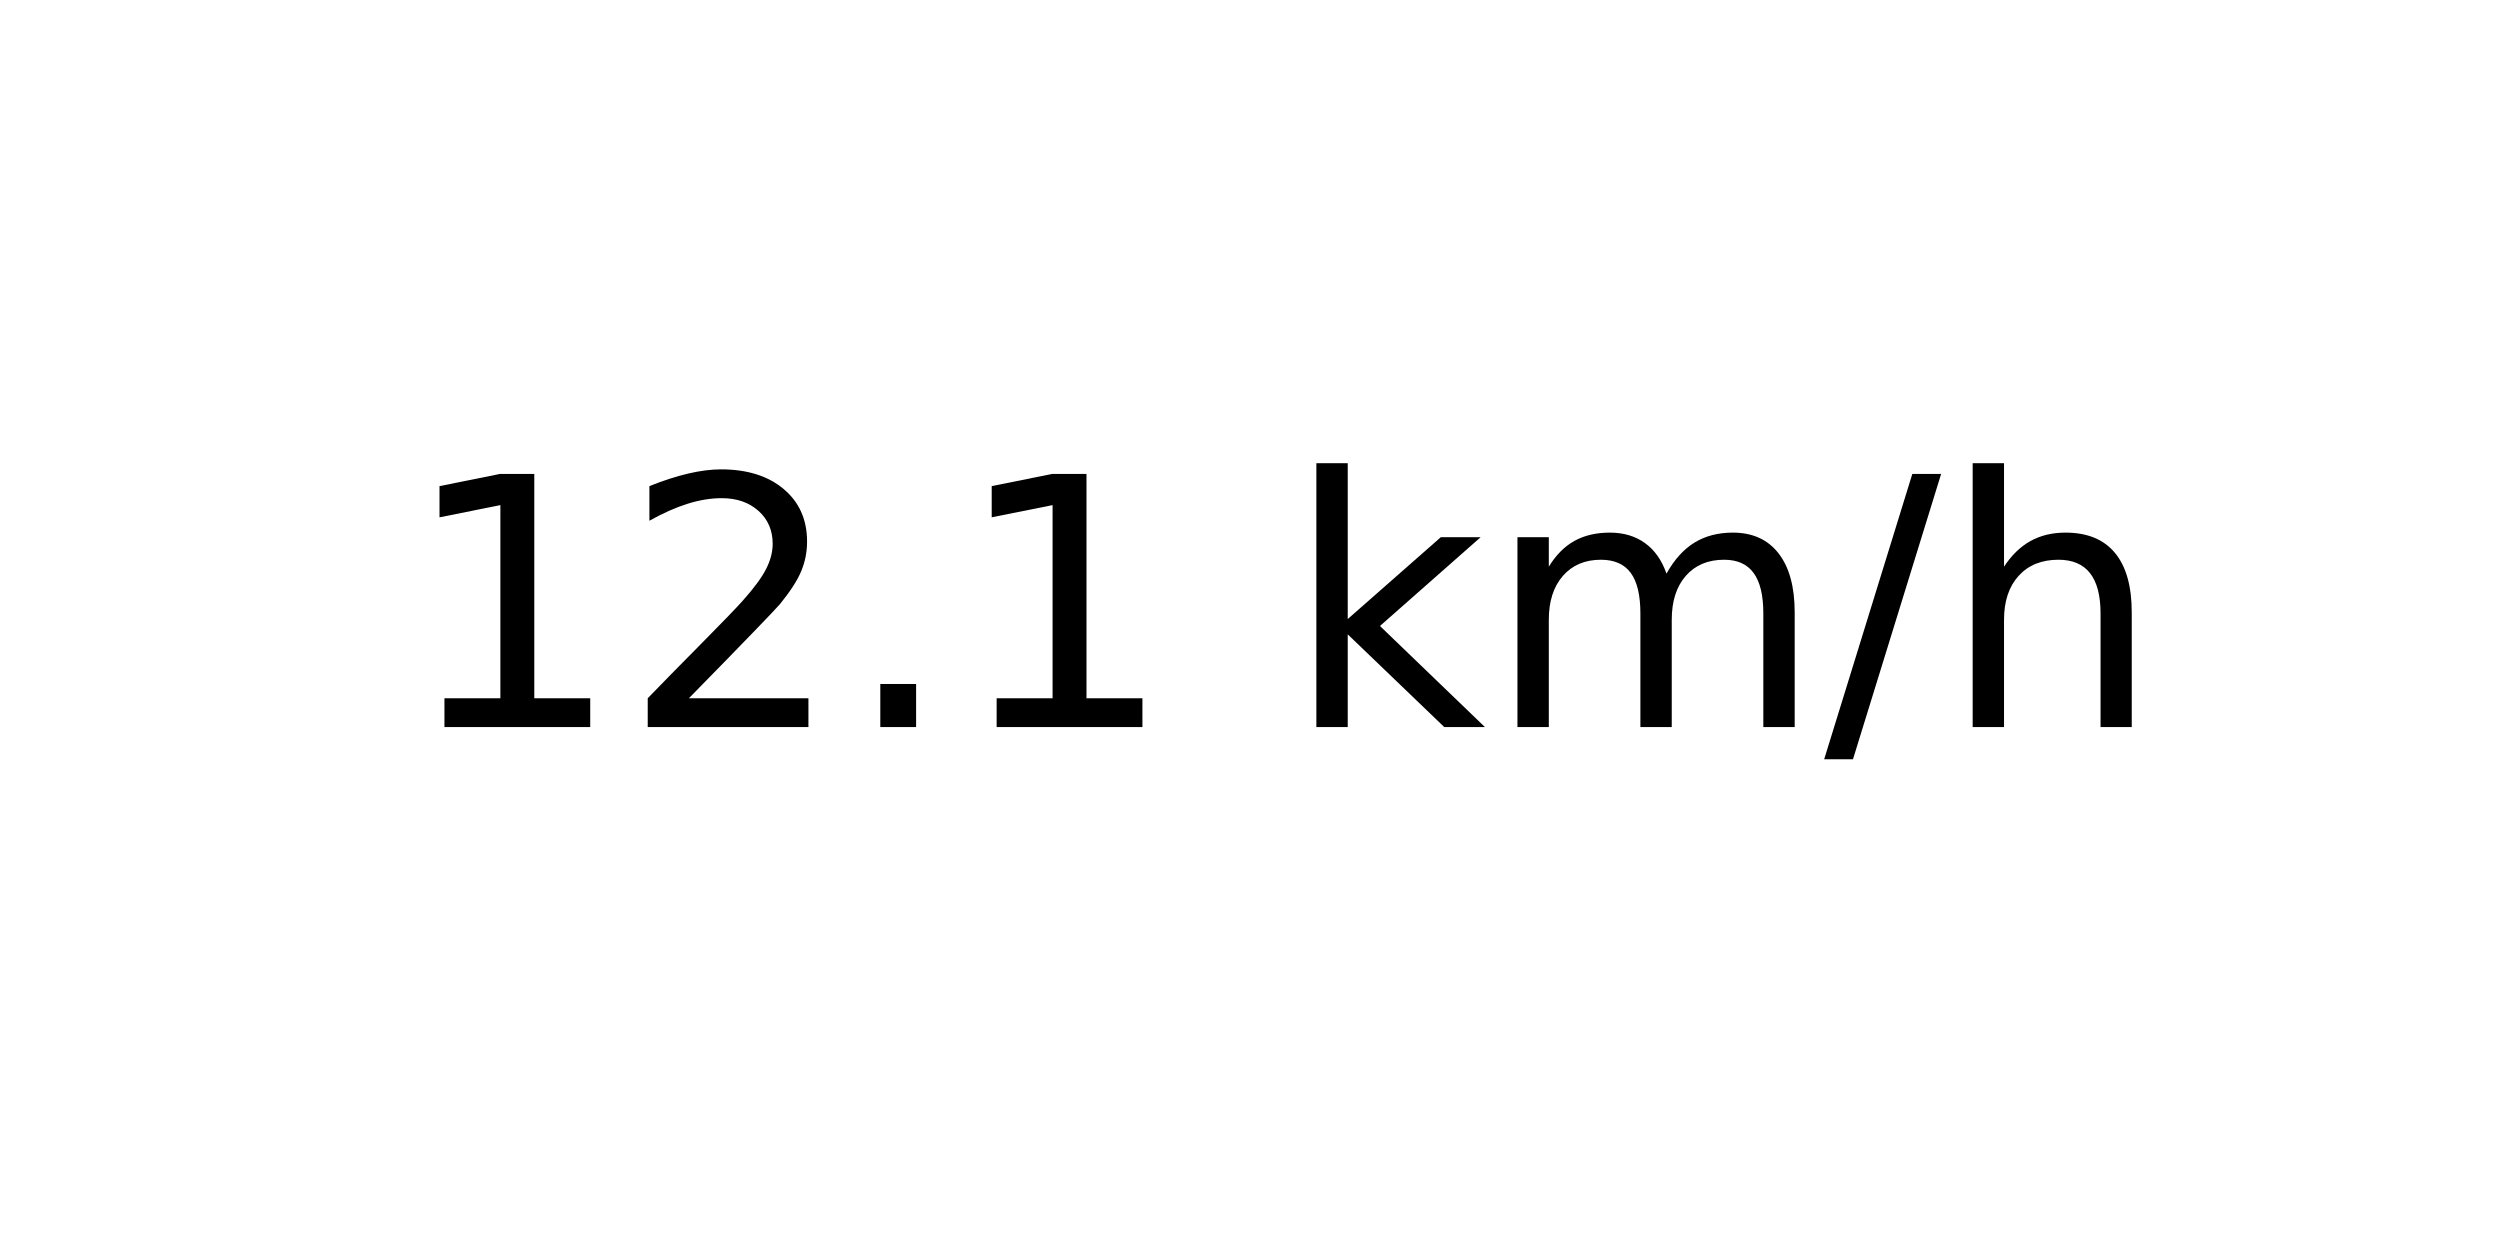
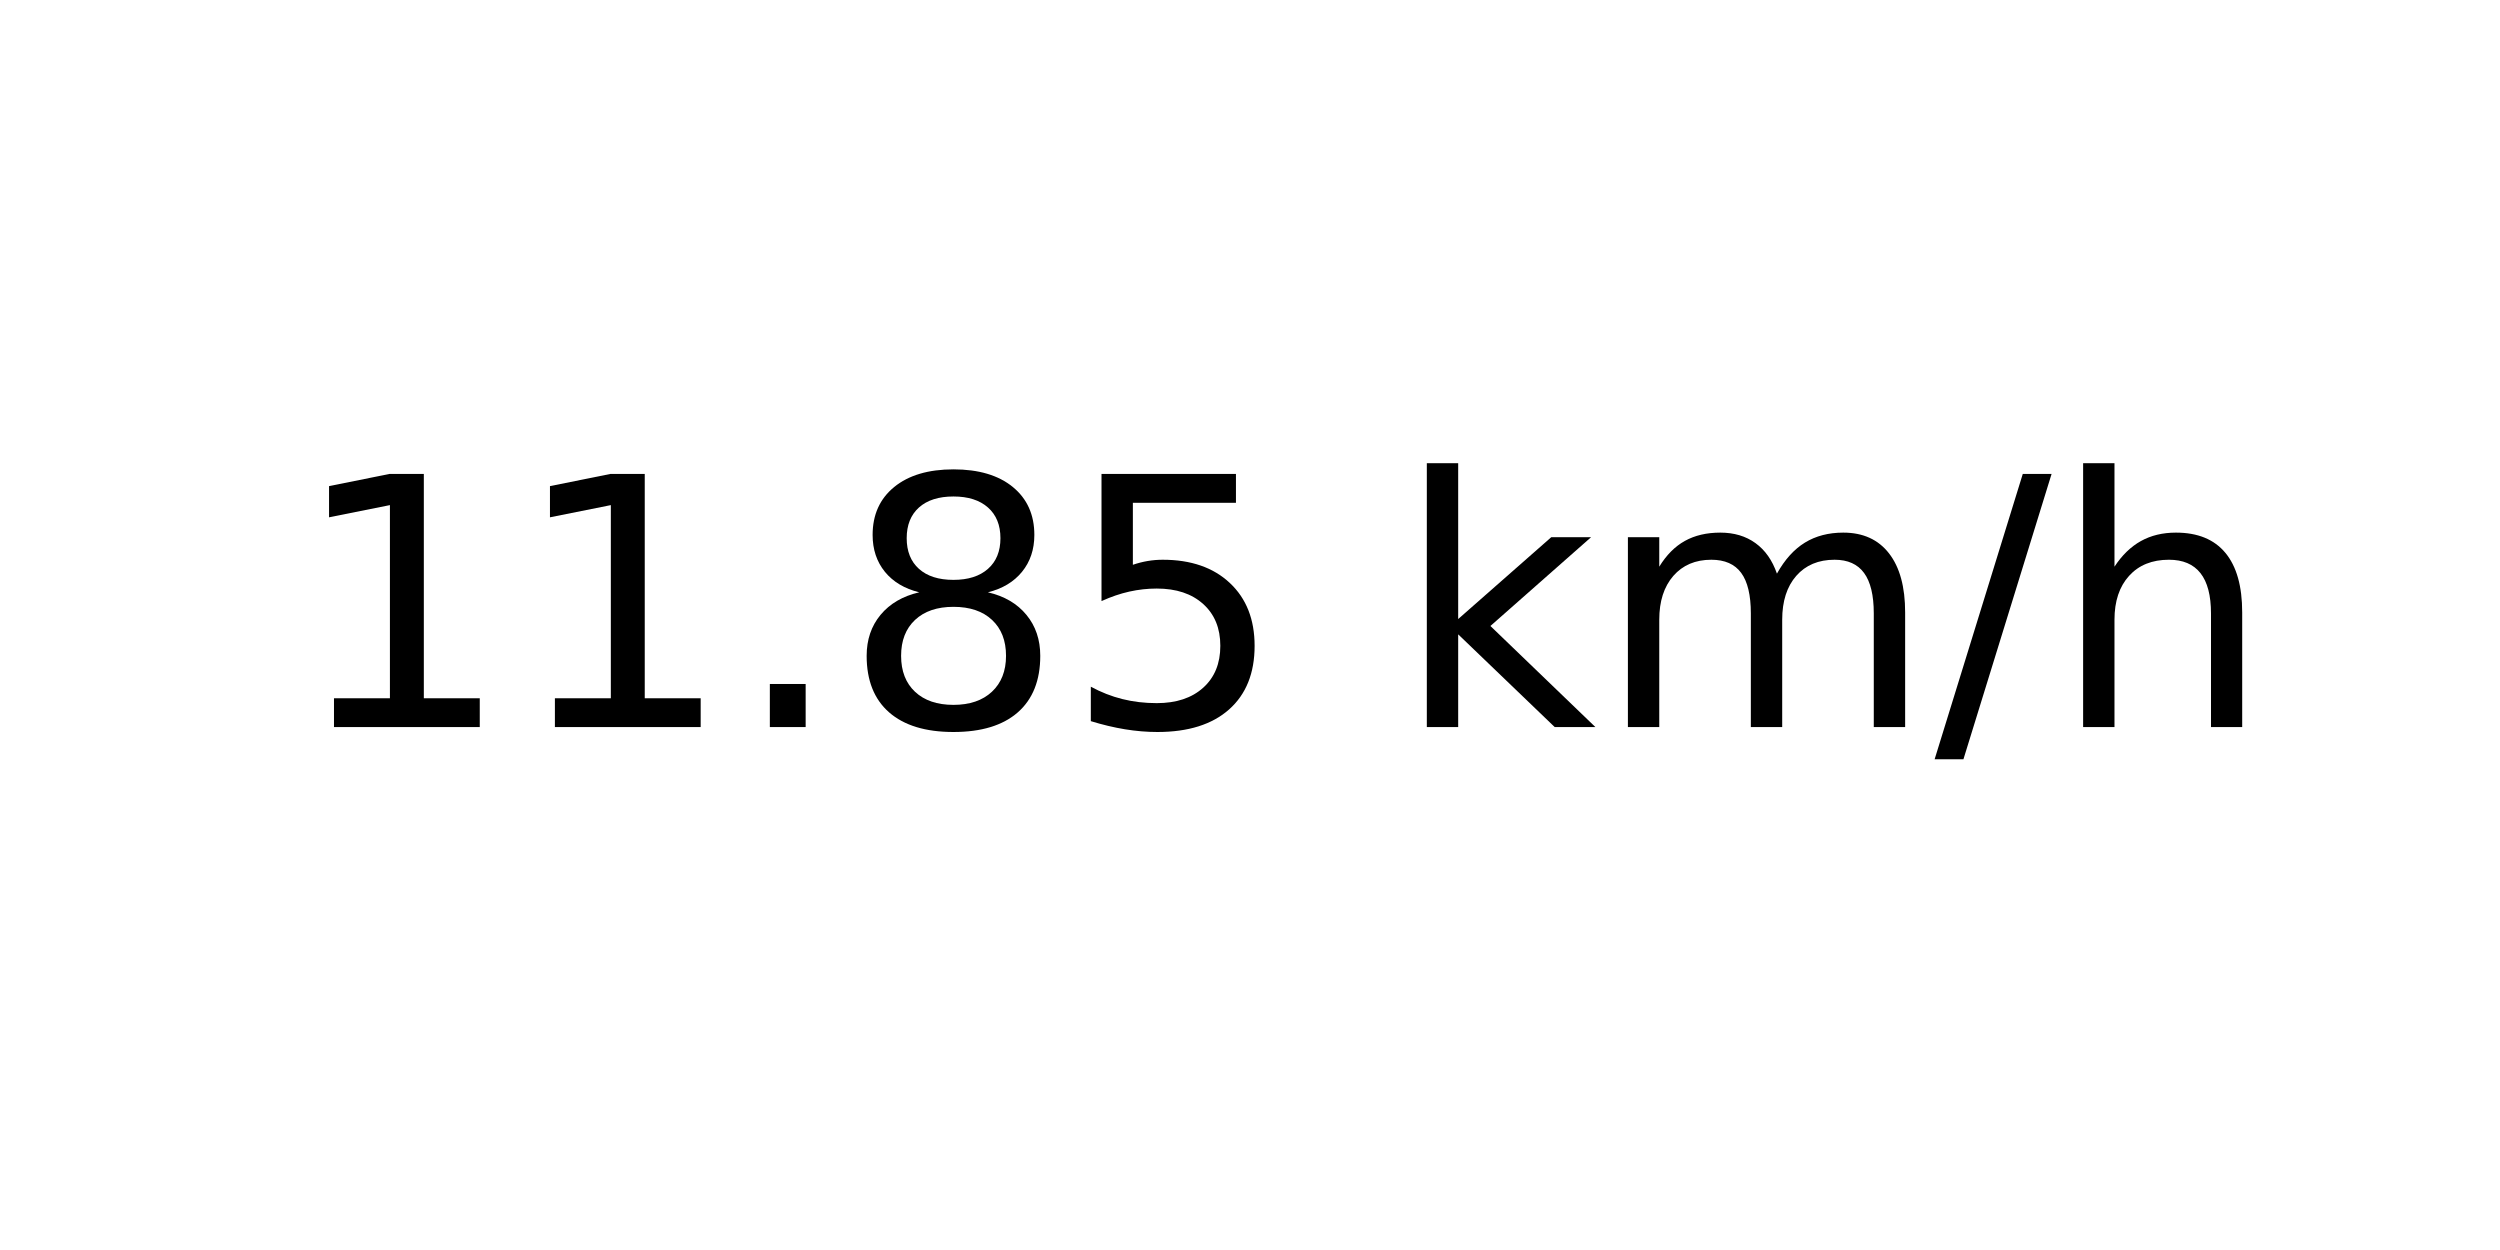
<svg xmlns="http://www.w3.org/2000/svg" xmlns:xlink="http://www.w3.org/1999/xlink" width="72pt" height="36pt" viewBox="0 0 72 36" version="1.1">
  <defs>
    <style type="text/css">*{stroke-linejoin: round; stroke-linecap: butt}</style>
  </defs>
  <g id="figure_1">
    <g id="axes_1">
      <g id="text_1">
-         <g transform="translate(11.55937 20.93937) scale(0.1 -0.1)">
+         <g transform="translate(8.378125 20.93937) scale(0.1 -0.1)">
          <defs>
            <path id="DejaVuSans-31" d="M 794 531  L 1825 531  L 1825 4091  L 703 3866  L 703 4441  L 1819 4666  L 2450 4666  L 2450 531  L 3481 531  L 3481 0  L 794 0  L 794 531  z " transform="scale(0.015625)" />
-             <path id="DejaVuSans-32" d="M 1228 531  L 3431 531  L 3431 0  L 469 0  L 469 531  Q 828 903 1448 1529  Q 2069 2156 2228 2338  Q 2531 2678 2651 2914  Q 2772 3150 2772 3378  Q 2772 3750 2511 3984  Q 2250 4219 1831 4219  Q 1534 4219 1204 4116  Q 875 4013 500 3803  L 500 4441  Q 881 4594 1212 4672  Q 1544 4750 1819 4750  Q 2544 4750 2975 4387  Q 3406 4025 3406 3419  Q 3406 3131 3298 2873  Q 3191 2616 2906 2266  Q 2828 2175 2409 1742  Q 1991 1309 1228 531  z " transform="scale(0.015625)" />
            <path id="DejaVuSans-2e" d="M 684 794  L 1344 794  L 1344 0  L 684 0  L 684 794  z " transform="scale(0.015625)" />
+             <path id="DejaVuSans-38" d="M 2034 2216  Q 1584 2216 1326 1975  Q 1069 1734 1069 1313  Q 1069 891 1326 650  Q 1584 409 2034 409  Q 2484 409 2743 651  Q 3003 894 3003 1313  Q 3003 1734 2745 1975  Q 2488 2216 2034 2216  z M 1403 2484  Q 997 2584 770 2862  Q 544 3141 544 3541  Q 544 4100 942 4425  Q 1341 4750 2034 4750  Q 2731 4750 3128 4425  Q 3525 4100 3525 3541  Q 3525 3141 3298 2862  Q 3072 2584 2669 2484  Q 3125 2378 3379 2068  Q 3634 1759 3634 1313  Q 3634 634 3220 271  Q 2806 -91 2034 -91  Q 1263 -91 848 271  Q 434 634 434 1313  Q 434 1759 690 2068  Q 947 2378 1403 2484  z M 1172 3481  Q 1172 3119 1398 2916  Q 1625 2713 2034 2713  Q 2441 2713 2670 2916  Q 2900 3119 2900 3481  Q 2900 3844 2670 4047  Q 2441 4250 2034 4250  Q 1625 4250 1398 4047  Q 1172 3844 1172 3481  z " transform="scale(0.015625)" />
+             <path id="DejaVuSans-35" d="M 691 4666  L 3169 4666  L 3169 4134  L 1269 4134  L 1269 2991  Q 1406 3038 1543 3061  Q 1681 3084 1819 3084  Q 2600 3084 3056 2656  Q 3513 2228 3513 1497  Q 3513 744 3044 326  Q 2575 -91 1722 -91  Q 1428 -91 1123 -41  Q 819 9 494 109  L 494 744  Q 775 591 1075 516  Q 1375 441 1709 441  Q 2250 441 2565 725  Q 2881 1009 2881 1497  Q 2881 1984 2565 2268  Q 2250 2553 1709 2553  Q 1456 2553 1204 2497  Q 953 2441 691 2322  L 691 4666  z " transform="scale(0.015625)" />
            <path id="DejaVuSans-20" transform="scale(0.015625)" />
            <path id="DejaVuSans-6b" d="M 581 4863  L 1159 4863  L 1159 1991  L 2875 3500  L 3609 3500  L 1753 1863  L 3688 0  L 2938 0  L 1159 1709  L 1159 0  L 581 0  L 581 4863  z " transform="scale(0.015625)" />
            <path id="DejaVuSans-6d" d="M 3328 2828  Q 3544 3216 3844 3400  Q 4144 3584 4550 3584  Q 5097 3584 5394 3201  Q 5691 2819 5691 2113  L 5691 0  L 5113 0  L 5113 2094  Q 5113 2597 4934 2840  Q 4756 3084 4391 3084  Q 3944 3084 3684 2787  Q 3425 2491 3425 1978  L 3425 0  L 2847 0  L 2847 2094  Q 2847 2600 2669 2842  Q 2491 3084 2119 3084  Q 1678 3084 1418 2786  Q 1159 2488 1159 1978  L 1159 0  L 581 0  L 581 3500  L 1159 3500  L 1159 2956  Q 1356 3278 1631 3431  Q 1906 3584 2284 3584  Q 2666 3584 2933 3390  Q 3200 3197 3328 2828  z " transform="scale(0.015625)" />
            <path id="DejaVuSans-2f" d="M 1625 4666  L 2156 4666  L 531 -594  L 0 -594  L 1625 4666  z " transform="scale(0.015625)" />
            <path id="DejaVuSans-68" d="M 3513 2113  L 3513 0  L 2938 0  L 2938 2094  Q 2938 2591 2744 2837  Q 2550 3084 2163 3084  Q 1697 3084 1428 2787  Q 1159 2491 1159 1978  L 1159 0  L 581 0  L 581 4863  L 1159 4863  L 1159 2956  Q 1366 3272 1645 3428  Q 1925 3584 2291 3584  Q 2894 3584 3203 3211  Q 3513 2838 3513 2113  z " transform="scale(0.015625)" />
          </defs>
          <use xlink:href="#DejaVuSans-31" />
-           <use xlink:href="#DejaVuSans-32" x="63.623" />
+           <use xlink:href="#DejaVuSans-31" x="63.623" />
          <use xlink:href="#DejaVuSans-2e" x="127.246" />
-           <use xlink:href="#DejaVuSans-31" x="159.033" />
-           <use xlink:href="#DejaVuSans-20" x="222.656" />
-           <use xlink:href="#DejaVuSans-6b" x="254.443" />
-           <use xlink:href="#DejaVuSans-6d" x="312.354" />
-           <use xlink:href="#DejaVuSans-2f" x="409.766" />
-           <use xlink:href="#DejaVuSans-68" x="443.457" />
+           <use xlink:href="#DejaVuSans-38" x="159.033" />
+           <use xlink:href="#DejaVuSans-35" x="222.656" />
+           <use xlink:href="#DejaVuSans-20" x="286.279" />
+           <use xlink:href="#DejaVuSans-6b" x="318.066" />
+           <use xlink:href="#DejaVuSans-6d" x="375.977" />
+           <use xlink:href="#DejaVuSans-2f" x="473.389" />
+           <use xlink:href="#DejaVuSans-68" x="507.08" />
        </g>
      </g>
    </g>
  </g>
</svg>
